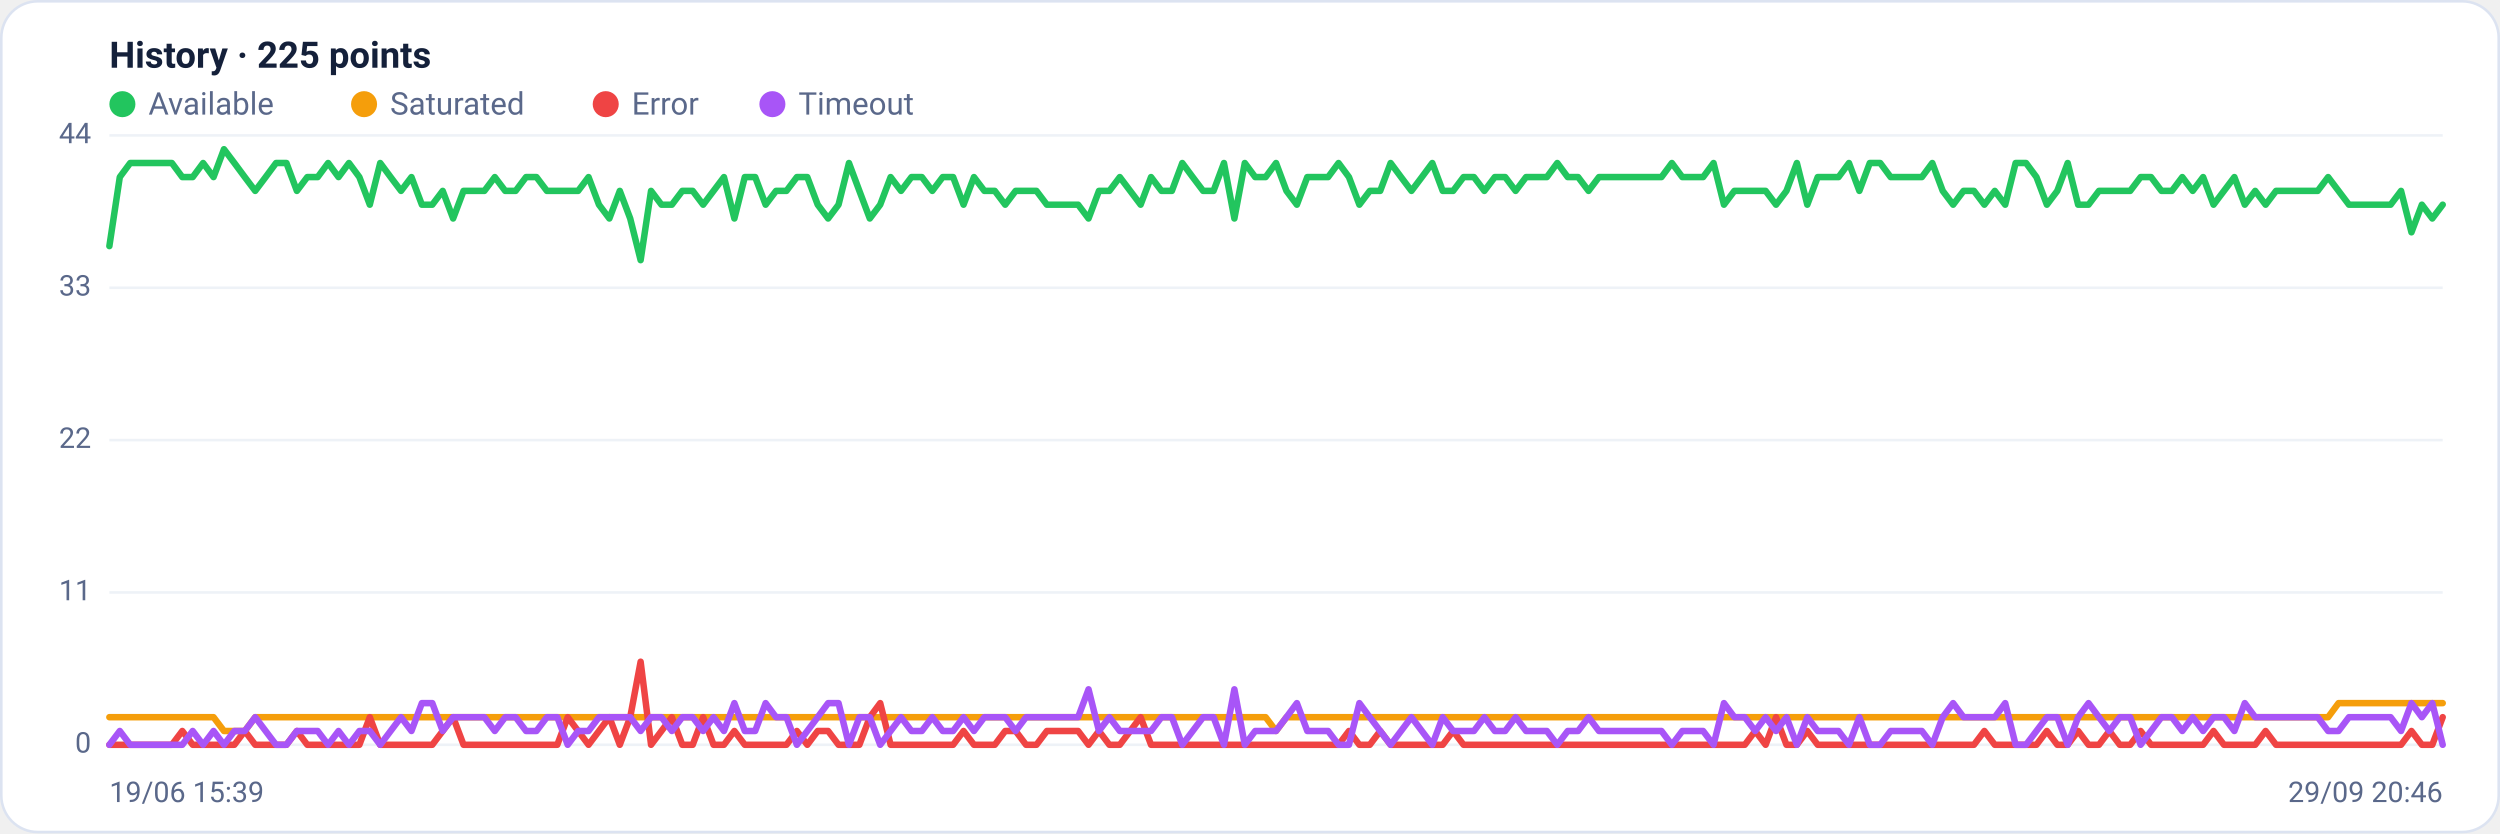
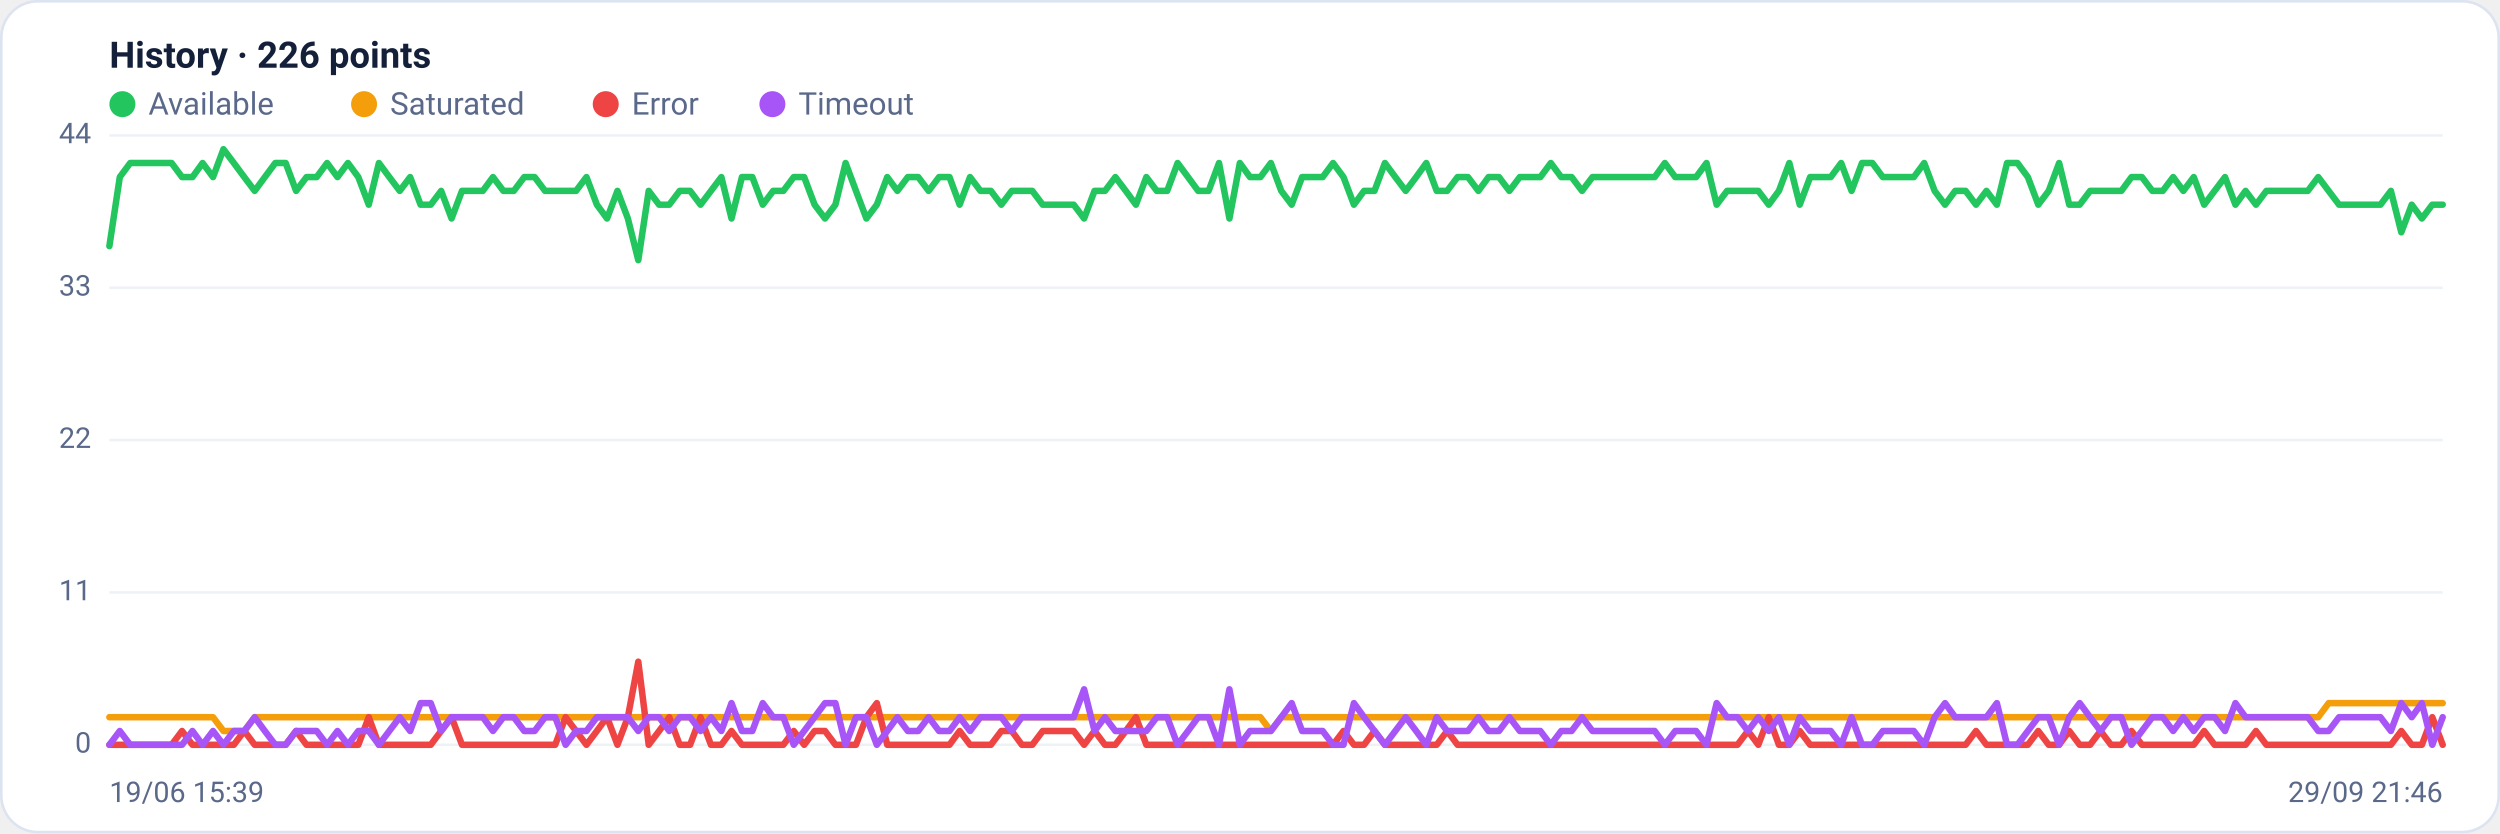
<svg xmlns="http://www.w3.org/2000/svg" viewBox="0 0 960 320" width="960" height="320" font-family="Segoe UI, system-ui, -apple-system, Roboto, Helvetica, Arial, sans-serif" role="img" aria-label="Availability history per region">
  <rect x="0.5" y="0.5" width="959" height="319" rx="14" fill="#ffffff" stroke="#dce3f1" />
-   <text x="42" y="26" font-size="14" font-weight="600" fill="#14203a">History · 225 points</text>
+   <text x="42" y="26" font-size="14" font-weight="600" fill="#14203a">History · 226 points</text>
  <circle cx="47" cy="40" r="5" fill="#22c55e" />
  <text x="57" y="44" font-size="12" fill="#5a688a">Available</text>
  <circle cx="139.8" cy="40" r="5" fill="#f59e0b" />
  <text x="149.8" y="44" font-size="12" fill="#5a688a">Saturated</text>
  <circle cx="232.6" cy="40" r="5" fill="#ef4444" />
  <text x="242.6" y="44" font-size="12" fill="#5a688a">Error</text>
  <circle cx="296.6" cy="40" r="5" fill="#a855f7" />
  <text x="306.6" y="44" font-size="12" fill="#5a688a">Timeout</text>
  <line x1="42" y1="286.0" x2="938" y2="286.0" stroke="#eef2f7" stroke-width="1" />
  <text x="35" y="289.0" text-anchor="end" font-size="11" fill="#5a688a">0</text>
  <line x1="42" y1="227.5" x2="938" y2="227.5" stroke="#eef2f7" stroke-width="1" />
  <text x="35" y="230.5" text-anchor="end" font-size="11" fill="#5a688a">11</text>
  <line x1="42" y1="169.0" x2="938" y2="169.0" stroke="#eef2f7" stroke-width="1" />
  <text x="35" y="172.0" text-anchor="end" font-size="11" fill="#5a688a">22</text>
  <line x1="42" y1="110.5" x2="938" y2="110.5" stroke="#eef2f7" stroke-width="1" />
  <text x="35" y="113.5" text-anchor="end" font-size="11" fill="#5a688a">33</text>
  <line x1="42" y1="52.0" x2="938" y2="52.0" stroke="#eef2f7" stroke-width="1" />
  <text x="35" y="55.0" text-anchor="end" font-size="11" fill="#5a688a">44</text>
-   <polyline fill="none" stroke="#22c55e" stroke-width="2.5" stroke-linejoin="round" stroke-linecap="round" points="42.0,94.5 46.0,68.0 50.0,62.6 54.0,62.6 58.0,62.6 62.0,62.6 66.0,62.6 70.0,68.0 74.0,68.0 78.0,62.6 82.0,68.0 86.0,57.3 90.0,62.6 94.0,68.0 98.0,73.3 102.0,68.0 106.0,62.6 110.0,62.6 114.0,73.3 118.0,68.0 122.0,68.0 126.0,62.6 130.0,68.0 134.0,62.6 138.0,68.0 142.0,78.6 146.0,62.6 150.0,68.0 154.0,73.3 158.0,68.0 162.0,78.6 166.0,78.6 170.0,73.3 174.0,83.9 178.0,73.3 182.0,73.3 186.0,73.3 190.0,68.0 194.0,73.3 198.0,73.3 202.0,68.0 206.0,68.0 210.0,73.3 214.0,73.3 218.0,73.3 222.0,73.3 226.0,68.0 230.0,78.6 234.0,83.9 238.0,73.3 242.0,83.9 246.0,99.9 250.0,73.3 254.0,78.6 258.0,78.6 262.0,73.3 266.0,73.3 270.0,78.6 274.0,73.3 278.0,68.0 282.0,83.9 286.0,68.0 290.0,68.0 294.0,78.6 298.0,73.3 302.0,73.3 306.0,68.0 310.0,68.0 314.0,78.6 318.0,83.9 322.0,78.6 326.0,62.6 330.0,73.3 334.0,83.9 338.0,78.6 342.0,68.0 346.0,73.3 350.0,68.0 354.0,68.0 358.0,73.3 362.0,68.0 366.0,68.0 370.0,78.6 374.0,68.0 378.0,73.3 382.0,73.3 386.0,78.6 390.0,73.3 394.0,73.3 398.0,73.3 402.0,78.6 406.0,78.6 410.0,78.6 414.0,78.6 418.0,83.9 422.0,73.3 426.0,73.3 430.0,68.0 434.0,73.3 438.0,78.6 442.0,68.0 446.0,73.3 450.0,73.3 454.0,62.6 458.0,68.0 462.0,73.3 466.0,73.3 470.0,62.6 474.0,83.9 478.0,62.6 482.0,68.0 486.0,68.0 490.0,62.6 494.0,73.3 498.0,78.6 502.0,68.0 506.0,68.0 510.0,68.0 514.0,62.6 518.0,68.0 522.0,78.6 526.0,73.3 530.0,73.3 534.0,62.6 538.0,68.0 542.0,73.3 546.0,68.0 550.0,62.6 554.0,73.3 558.0,73.3 562.0,68.0 566.0,68.0 570.0,73.3 574.0,68.0 578.0,68.0 582.0,73.3 586.0,68.0 590.0,68.0 594.0,68.0 598.0,62.6 602.0,68.0 606.0,68.0 610.0,73.3 614.0,68.0 618.0,68.0 622.0,68.0 626.0,68.0 630.0,68.0 634.0,68.0 638.0,68.0 642.0,62.6 646.0,68.0 650.0,68.0 654.0,68.0 658.0,62.6 662.0,78.6 666.0,73.3 670.0,73.3 674.0,73.3 678.0,73.3 682.0,78.6 686.0,73.3 690.0,62.6 694.0,78.6 698.0,68.0 702.0,68.0 706.0,68.0 710.0,62.6 714.0,73.3 718.0,62.6 722.0,62.6 726.0,68.0 730.0,68.0 734.0,68.0 738.0,68.0 742.0,62.6 746.0,73.3 750.0,78.6 754.0,73.3 758.0,73.3 762.0,78.6 766.0,73.3 770.0,78.6 774.0,62.6 778.0,62.6 782.0,68.0 786.0,78.6 790.0,73.3 794.0,62.6 798.0,78.6 802.0,78.6 806.0,73.3 810.0,73.3 814.0,73.3 818.0,73.3 822.0,68.0 826.0,68.0 830.0,73.3 834.0,73.3 838.0,68.0 842.0,73.3 846.0,68.0 850.0,78.6 854.0,73.3 858.0,68.0 862.0,78.6 866.0,73.3 870.0,78.6 874.0,73.3 878.0,73.3 882.0,73.3 886.0,73.3 890.0,73.3 894.0,68.0 898.0,73.3 902.0,78.6 906.0,78.6 910.0,78.6 914.0,78.6 918.0,78.6 922.0,73.3 926.0,89.2 930.0,78.6 934.0,83.9 938.0,78.6" />
-   <polyline fill="none" stroke="#f59e0b" stroke-width="2.5" stroke-linejoin="round" stroke-linecap="round" points="42.0,275.4 46.0,275.4 50.0,275.4 54.0,275.4 58.0,275.4 62.0,275.4 66.0,275.4 70.0,275.4 74.0,275.4 78.0,275.4 82.0,275.4 86.0,280.7 90.0,280.7 94.0,280.7 98.0,275.4 102.0,275.4 106.0,275.4 110.0,275.4 114.0,275.4 118.0,275.4 122.0,275.4 126.0,275.4 130.0,275.4 134.0,275.4 138.0,275.4 142.0,275.4 146.0,275.4 150.0,275.4 154.0,275.4 158.0,275.4 162.0,275.4 166.0,275.4 170.0,275.4 174.0,275.4 178.0,275.4 182.0,275.4 186.0,275.4 190.0,275.4 194.0,275.4 198.0,275.4 202.0,275.4 206.0,275.4 210.0,275.4 214.0,275.4 218.0,275.4 222.0,275.4 226.0,275.4 230.0,275.4 234.0,275.4 238.0,275.4 242.0,275.4 246.0,275.4 250.0,275.4 254.0,275.4 258.0,275.4 262.0,275.4 266.0,275.4 270.0,275.4 274.0,275.4 278.0,275.4 282.0,275.4 286.0,275.4 290.0,275.4 294.0,275.4 298.0,275.4 302.0,275.4 306.0,275.4 310.0,275.4 314.0,275.4 318.0,275.4 322.0,275.4 326.0,275.4 330.0,275.4 334.0,275.4 338.0,275.4 342.0,275.4 346.0,275.4 350.0,275.4 354.0,275.4 358.0,275.4 362.0,275.4 366.0,275.4 370.0,275.4 374.0,275.4 378.0,275.4 382.0,275.4 386.0,275.4 390.0,275.4 394.0,275.4 398.0,275.4 402.0,275.4 406.0,275.4 410.0,275.4 414.0,275.4 418.0,275.4 422.0,275.4 426.0,275.4 430.0,275.4 434.0,275.4 438.0,275.4 442.0,275.4 446.0,275.4 450.0,275.4 454.0,275.4 458.0,275.4 462.0,275.4 466.0,275.4 470.0,275.4 474.0,275.4 478.0,275.4 482.0,275.4 486.0,275.4 490.0,280.7 494.0,275.4 498.0,275.4 502.0,275.4 506.0,275.4 510.0,275.4 514.0,275.4 518.0,275.4 522.0,275.4 526.0,275.4 530.0,275.4 534.0,275.4 538.0,275.4 542.0,275.4 546.0,275.4 550.0,275.4 554.0,275.4 558.0,275.4 562.0,275.4 566.0,275.4 570.0,275.4 574.0,275.4 578.0,275.4 582.0,275.4 586.0,275.4 590.0,275.4 594.0,275.4 598.0,275.4 602.0,275.4 606.0,275.4 610.0,275.4 614.0,275.4 618.0,275.4 622.0,275.4 626.0,275.4 630.0,275.4 634.0,275.4 638.0,275.4 642.0,275.4 646.0,275.4 650.0,275.4 654.0,275.4 658.0,275.4 662.0,275.4 666.0,275.4 670.0,275.4 674.0,275.4 678.0,275.4 682.0,275.4 686.0,275.4 690.0,275.4 694.0,275.4 698.0,275.4 702.0,275.4 706.0,275.4 710.0,275.4 714.0,275.4 718.0,275.4 722.0,275.4 726.0,275.4 730.0,275.4 734.0,275.4 738.0,275.4 742.0,275.4 746.0,275.4 750.0,275.4 754.0,275.4 758.0,275.4 762.0,275.4 766.0,275.4 770.0,275.4 774.0,275.4 778.0,275.4 782.0,275.4 786.0,275.4 790.0,275.4 794.0,275.4 798.0,275.4 802.0,275.4 806.0,275.4 810.0,275.4 814.0,275.4 818.0,275.4 822.0,275.4 826.0,275.4 830.0,275.4 834.0,275.4 838.0,275.4 842.0,275.4 846.0,275.4 850.0,275.4 854.0,275.4 858.0,275.4 862.0,275.4 866.0,275.4 870.0,275.4 874.0,275.4 878.0,275.4 882.0,275.4 886.0,275.4 890.0,275.4 894.0,275.4 898.0,270.0 902.0,270.0 906.0,270.0 910.0,270.0 914.0,270.0 918.0,270.0 922.0,270.0 926.0,270.0 930.0,270.0 934.0,270.0 938.0,270.0" />
-   <polyline fill="none" stroke="#ef4444" stroke-width="2.5" stroke-linejoin="round" stroke-linecap="round" points="42.0,286.0 46.0,286.0 50.0,286.0 54.0,286.0 58.0,286.0 62.0,286.0 66.0,286.0 70.0,280.7 74.0,286.0 78.0,286.0 82.0,286.0 86.0,286.0 90.0,286.0 94.0,280.7 98.0,286.0 102.0,286.0 106.0,286.0 110.0,286.0 114.0,280.7 118.0,286.0 122.0,286.0 126.0,286.0 130.0,286.0 134.0,286.0 138.0,286.0 142.0,275.4 146.0,286.0 150.0,286.0 154.0,286.0 158.0,286.0 162.0,286.0 166.0,286.0 170.0,280.7 174.0,275.4 178.0,286.0 182.0,286.0 186.0,286.0 190.0,286.0 194.0,286.0 198.0,286.0 202.0,286.0 206.0,286.0 210.0,286.0 214.0,286.0 218.0,275.4 222.0,280.7 226.0,286.0 230.0,280.7 234.0,275.4 238.0,286.0 242.0,275.4 246.0,254.1 250.0,286.0 254.0,280.7 258.0,275.4 262.0,286.0 266.0,286.0 270.0,275.4 274.0,286.0 278.0,286.0 282.0,280.7 286.0,286.0 290.0,286.0 294.0,286.0 298.0,286.0 302.0,286.0 306.0,280.7 310.0,286.0 314.0,280.7 318.0,280.7 322.0,286.0 326.0,286.0 330.0,286.0 334.0,275.4 338.0,270.0 342.0,286.0 346.0,286.0 350.0,286.0 354.0,286.0 358.0,286.0 362.0,286.0 366.0,286.0 370.0,280.7 374.0,286.0 378.0,286.0 382.0,286.0 386.0,280.7 390.0,280.7 394.0,286.0 398.0,286.0 402.0,280.7 406.0,280.7 410.0,280.7 414.0,280.7 418.0,286.0 422.0,280.7 426.0,286.0 430.0,286.0 434.0,280.7 438.0,275.4 442.0,286.0 446.0,286.0 450.0,286.0 454.0,286.0 458.0,286.0 462.0,286.0 466.0,286.0 470.0,286.0 474.0,286.0 478.0,286.0 482.0,286.0 486.0,286.0 490.0,286.0 494.0,286.0 498.0,286.0 502.0,286.0 506.0,286.0 510.0,286.0 514.0,286.0 518.0,280.7 522.0,286.0 526.0,286.0 530.0,280.7 534.0,286.0 538.0,286.0 542.0,286.0 546.0,286.0 550.0,286.0 554.0,286.0 558.0,280.7 562.0,286.0 566.0,286.0 570.0,286.0 574.0,286.0 578.0,286.0 582.0,286.0 586.0,286.0 590.0,286.0 594.0,286.0 598.0,286.0 602.0,286.0 606.0,286.0 610.0,286.0 614.0,286.0 618.0,286.0 622.0,286.0 626.0,286.0 630.0,286.0 634.0,286.0 638.0,286.0 642.0,286.0 646.0,286.0 650.0,286.0 654.0,286.0 658.0,286.0 662.0,286.0 666.0,286.0 670.0,286.0 674.0,280.7 678.0,286.0 682.0,275.4 686.0,286.0 690.0,286.0 694.0,280.7 698.0,286.0 702.0,286.0 706.0,286.0 710.0,286.0 714.0,286.0 718.0,286.0 722.0,286.0 726.0,286.0 730.0,286.0 734.0,286.0 738.0,286.0 742.0,286.0 746.0,286.0 750.0,286.0 754.0,286.0 758.0,286.0 762.0,280.7 766.0,286.0 770.0,286.0 774.0,286.0 778.0,286.0 782.0,286.0 786.0,280.7 790.0,286.0 794.0,286.0 798.0,280.7 802.0,286.0 806.0,286.0 810.0,280.7 814.0,286.0 818.0,286.0 822.0,280.7 826.0,286.0 830.0,286.0 834.0,286.0 838.0,286.0 842.0,286.0 846.0,286.0 850.0,280.7 854.0,286.0 858.0,286.0 862.0,286.0 866.0,286.0 870.0,280.7 874.0,286.0 878.0,286.0 882.0,286.0 886.0,286.0 890.0,286.0 894.0,286.0 898.0,286.0 902.0,286.0 906.0,286.0 910.0,286.0 914.0,286.0 918.0,286.0 922.0,286.0 926.0,280.7 930.0,286.0 934.0,286.0 938.0,275.4" />
-   <polyline fill="none" stroke="#a855f7" stroke-width="2.5" stroke-linejoin="round" stroke-linecap="round" points="42.0,286.0 46.0,280.7 50.0,286.0 54.0,286.0 58.0,286.0 62.0,286.0 66.0,286.0 70.0,286.0 74.0,280.7 78.0,286.0 82.0,280.7 86.0,286.0 90.0,280.7 94.0,280.7 98.0,275.4 102.0,280.7 106.0,286.0 110.0,286.0 114.0,280.7 118.0,280.7 122.0,280.7 126.0,286.0 130.0,280.7 134.0,286.0 138.0,280.7 142.0,280.7 146.0,286.0 150.0,280.7 154.0,275.4 158.0,280.7 162.0,270.0 166.0,270.0 170.0,280.7 174.0,275.4 178.0,275.4 182.0,275.4 186.0,275.4 190.0,280.7 194.0,275.4 198.0,275.4 202.0,280.7 206.0,280.7 210.0,275.4 214.0,275.4 218.0,286.0 222.0,280.7 226.0,280.7 230.0,275.4 234.0,275.4 238.0,275.4 242.0,275.4 246.0,280.7 250.0,275.4 254.0,275.4 258.0,280.7 262.0,275.4 266.0,275.4 270.0,280.7 274.0,275.4 278.0,280.7 282.0,270.0 286.0,280.7 290.0,280.7 294.0,270.0 298.0,275.4 302.0,275.4 306.0,286.0 310.0,280.7 314.0,275.4 318.0,270.0 322.0,270.0 326.0,286.0 330.0,275.4 334.0,275.4 338.0,286.0 342.0,280.7 346.0,275.4 350.0,280.7 354.0,280.7 358.0,275.4 362.0,280.7 366.0,280.7 370.0,275.4 374.0,280.7 378.0,275.4 382.0,275.4 386.0,275.4 390.0,280.7 394.0,275.4 398.0,275.4 402.0,275.4 406.0,275.4 410.0,275.4 414.0,275.4 418.0,264.7 422.0,280.7 426.0,275.4 430.0,280.7 434.0,280.7 438.0,280.7 442.0,280.7 446.0,275.4 450.0,275.4 454.0,286.0 458.0,280.7 462.0,275.4 466.0,275.4 470.0,286.0 474.0,264.7 478.0,286.0 482.0,280.7 486.0,280.7 490.0,280.7 494.0,275.4 498.0,270.0 502.0,280.7 506.0,280.7 510.0,280.7 514.0,286.0 518.0,286.0 522.0,270.0 526.0,275.4 530.0,280.7 534.0,286.0 538.0,280.7 542.0,275.4 546.0,280.7 550.0,286.0 554.0,275.4 558.0,280.7 562.0,280.7 566.0,280.7 570.0,275.4 574.0,280.7 578.0,280.7 582.0,275.4 586.0,280.7 590.0,280.7 594.0,280.7 598.0,286.0 602.0,280.7 606.0,280.7 610.0,275.4 614.0,280.7 618.0,280.7 622.0,280.7 626.0,280.7 630.0,280.7 634.0,280.7 638.0,280.7 642.0,286.0 646.0,280.7 650.0,280.7 654.0,280.7 658.0,286.0 662.0,270.0 666.0,275.4 670.0,275.4 674.0,280.7 678.0,275.4 682.0,280.7 686.0,275.4 690.0,286.0 694.0,275.4 698.0,280.7 702.0,280.7 706.0,280.7 710.0,286.0 714.0,275.4 718.0,286.0 722.0,286.0 726.0,280.7 730.0,280.7 734.0,280.7 738.0,280.7 742.0,286.0 746.0,275.4 750.0,270.0 754.0,275.4 758.0,275.4 762.0,275.4 766.0,275.4 770.0,270.0 774.0,286.0 778.0,286.0 782.0,280.7 786.0,275.4 790.0,275.4 794.0,286.0 798.0,275.4 802.0,270.0 806.0,275.4 810.0,280.7 814.0,275.4 818.0,275.4 822.0,286.0 826.0,280.7 830.0,275.4 834.0,275.4 838.0,280.7 842.0,275.4 846.0,280.7 850.0,275.4 854.0,275.4 858.0,280.7 862.0,270.0 866.0,275.4 870.0,275.4 874.0,275.4 878.0,275.4 882.0,275.4 886.0,275.4 890.0,275.4 894.0,280.7 898.0,280.7 902.0,275.4 906.0,275.4 910.0,275.4 914.0,275.4 918.0,275.4 922.0,280.7 926.0,270.0 930.0,275.4 934.0,270.0 938.0,286.0" />
+   <polyline fill="none" stroke="#22c55e" stroke-width="2.5" stroke-linejoin="round" stroke-linecap="round" points="42.0,94.5 46.0,68.0 50.0,62.6 53.9,62.6 57.9,62.6 61.9,62.6 65.9,62.6 69.9,68.0 73.9,68.0 77.8,62.6 81.8,68.0 85.8,57.3 89.8,62.6 93.8,68.0 97.8,73.3 101.7,68.0 105.7,62.6 109.7,62.6 113.7,73.3 117.7,68.0 121.6,68.0 125.6,62.6 129.6,68.0 133.6,62.6 137.6,68.0 141.6,78.6 145.5,62.6 149.5,68.0 153.5,73.3 157.5,68.0 161.5,78.6 165.4,78.6 169.4,73.3 173.4,83.9 177.4,73.3 181.4,73.3 185.4,73.3 189.3,68.0 193.3,73.3 197.3,73.3 201.3,68.0 205.3,68.0 209.3,73.3 213.2,73.3 217.2,73.3 221.2,73.3 225.2,68.0 229.2,78.6 233.1,83.9 237.1,73.3 241.1,83.9 245.1,99.9 249.1,73.3 253.1,78.6 257.0,78.6 261.0,73.3 265.0,73.3 269.0,78.6 273.0,73.3 277.0,68.0 280.9,83.9 284.9,68.0 288.9,68.0 292.9,78.6 296.9,73.3 300.8,73.3 304.8,68.0 308.8,68.0 312.8,78.6 316.8,83.9 320.8,78.6 324.7,62.6 328.7,73.3 332.7,83.9 336.7,78.6 340.7,68.0 344.6,73.3 348.6,68.0 352.6,68.0 356.6,73.3 360.6,68.0 364.6,68.0 368.5,78.6 372.5,68.0 376.5,73.3 380.5,73.3 384.5,78.6 388.5,73.3 392.4,73.3 396.4,73.3 400.4,78.6 404.4,78.6 408.4,78.6 412.3,78.6 416.3,83.9 420.3,73.3 424.3,73.3 428.3,68.0 432.3,73.3 436.2,78.6 440.2,68.0 444.2,73.3 448.2,73.3 452.2,62.6 456.2,68.0 460.1,73.3 464.1,73.3 468.1,62.6 472.1,83.9 476.1,62.6 480.0,68.0 484.0,68.0 488.0,62.6 492.0,73.3 496.0,78.6 500.0,68.0 503.9,68.0 507.9,68.0 511.9,62.6 515.9,68.0 519.9,78.6 523.8,73.3 527.8,73.3 531.8,62.6 535.8,68.0 539.8,73.3 543.8,68.0 547.7,62.6 551.7,73.3 555.7,73.3 559.7,68.0 563.7,68.0 567.7,73.3 571.6,68.0 575.6,68.0 579.6,73.3 583.6,68.0 587.6,68.0 591.5,68.0 595.5,62.6 599.5,68.0 603.5,68.0 607.5,73.3 611.5,68.0 615.4,68.0 619.4,68.0 623.4,68.0 627.4,68.0 631.4,68.0 635.4,68.0 639.3,62.6 643.3,68.0 647.3,68.0 651.3,68.0 655.3,62.6 659.2,78.6 663.2,73.3 667.2,73.3 671.2,73.3 675.2,73.3 679.2,78.6 683.1,73.3 687.1,62.6 691.1,78.6 695.1,68.0 699.1,68.0 703.0,68.0 707.0,62.6 711.0,73.3 715.0,62.6 719.0,62.6 723.0,68.0 726.9,68.0 730.9,68.0 734.9,68.0 738.9,62.6 742.9,73.3 746.9,78.6 750.8,73.3 754.8,73.3 758.8,78.6 762.8,73.3 766.8,78.6 770.7,62.6 774.7,62.6 778.7,68.0 782.7,78.6 786.7,73.3 790.7,62.6 794.6,78.6 798.6,78.6 802.6,73.3 806.6,73.3 810.6,73.3 814.6,73.3 818.5,68.0 822.5,68.0 826.5,73.3 830.5,73.3 834.5,68.0 838.4,73.3 842.4,68.0 846.4,78.6 850.4,73.3 854.4,68.0 858.4,78.6 862.3,73.3 866.3,78.6 870.3,73.3 874.3,73.3 878.3,73.3 882.2,73.3 886.2,73.3 890.2,68.0 894.2,73.3 898.2,78.6 902.2,78.6 906.1,78.6 910.1,78.6 914.1,78.6 918.1,73.3 922.1,89.2 926.1,78.6 930.0,83.9 934.0,78.6 938.0,78.6" />
+   <polyline fill="none" stroke="#f59e0b" stroke-width="2.5" stroke-linejoin="round" stroke-linecap="round" points="42.0,275.4 46.0,275.4 50.0,275.4 53.9,275.4 57.9,275.4 61.9,275.4 65.9,275.4 69.9,275.4 73.9,275.4 77.8,275.4 81.8,275.4 85.8,280.7 89.8,280.7 93.8,280.7 97.8,275.4 101.7,275.4 105.7,275.4 109.7,275.4 113.7,275.4 117.7,275.4 121.6,275.4 125.6,275.4 129.6,275.4 133.6,275.4 137.6,275.4 141.6,275.4 145.5,275.4 149.5,275.4 153.5,275.4 157.5,275.4 161.5,275.4 165.4,275.4 169.4,275.4 173.4,275.4 177.4,275.4 181.4,275.4 185.4,275.4 189.3,275.4 193.3,275.4 197.3,275.4 201.3,275.4 205.3,275.4 209.3,275.4 213.2,275.4 217.2,275.4 221.2,275.4 225.2,275.4 229.2,275.4 233.1,275.4 237.1,275.4 241.1,275.4 245.1,275.4 249.1,275.4 253.1,275.4 257.0,275.4 261.0,275.4 265.0,275.4 269.0,275.4 273.0,275.4 277.0,275.4 280.9,275.4 284.9,275.4 288.9,275.4 292.9,275.4 296.9,275.4 300.8,275.4 304.8,275.4 308.8,275.4 312.8,275.4 316.8,275.4 320.8,275.4 324.7,275.4 328.7,275.4 332.7,275.4 336.7,275.4 340.7,275.4 344.6,275.4 348.6,275.4 352.6,275.4 356.6,275.4 360.6,275.4 364.6,275.4 368.5,275.4 372.5,275.4 376.5,275.4 380.5,275.4 384.5,275.4 388.5,275.4 392.4,275.4 396.4,275.4 400.4,275.4 404.4,275.4 408.4,275.4 412.3,275.4 416.3,275.4 420.3,275.4 424.3,275.4 428.3,275.4 432.3,275.4 436.2,275.4 440.2,275.4 444.2,275.4 448.2,275.4 452.2,275.4 456.2,275.4 460.1,275.4 464.1,275.4 468.1,275.4 472.1,275.4 476.1,275.4 480.0,275.4 484.0,275.4 488.0,280.7 492.0,275.4 496.0,275.4 500.0,275.4 503.9,275.4 507.9,275.4 511.9,275.4 515.9,275.4 519.9,275.4 523.8,275.4 527.8,275.4 531.8,275.4 535.8,275.4 539.8,275.4 543.8,275.4 547.7,275.4 551.7,275.4 555.7,275.4 559.7,275.4 563.7,275.4 567.7,275.4 571.6,275.4 575.6,275.4 579.6,275.4 583.6,275.4 587.6,275.4 591.5,275.4 595.5,275.4 599.5,275.4 603.5,275.4 607.5,275.4 611.5,275.4 615.4,275.4 619.4,275.4 623.4,275.4 627.4,275.4 631.4,275.4 635.4,275.4 639.3,275.4 643.3,275.4 647.3,275.4 651.3,275.4 655.3,275.4 659.2,275.4 663.2,275.4 667.2,275.4 671.2,275.4 675.2,275.4 679.2,275.4 683.1,275.4 687.1,275.4 691.1,275.4 695.1,275.4 699.1,275.4 703.0,275.4 707.0,275.4 711.0,275.4 715.0,275.4 719.0,275.4 723.0,275.4 726.9,275.4 730.9,275.4 734.9,275.4 738.9,275.4 742.9,275.4 746.9,275.4 750.8,275.4 754.8,275.4 758.8,275.4 762.8,275.4 766.8,275.4 770.7,275.4 774.7,275.4 778.7,275.4 782.7,275.4 786.7,275.4 790.7,275.4 794.6,275.4 798.6,275.4 802.6,275.4 806.6,275.4 810.6,275.4 814.6,275.4 818.5,275.4 822.5,275.4 826.5,275.4 830.5,275.4 834.5,275.4 838.4,275.4 842.4,275.4 846.4,275.4 850.4,275.4 854.4,275.4 858.4,275.4 862.3,275.4 866.3,275.4 870.3,275.4 874.3,275.4 878.3,275.4 882.2,275.4 886.2,275.4 890.2,275.4 894.2,270.0 898.2,270.0 902.2,270.0 906.1,270.0 910.1,270.0 914.1,270.0 918.1,270.0 922.1,270.0 926.1,270.0 930.0,270.0 934.0,270.0 938.0,270.0" />
+   <polyline fill="none" stroke="#ef4444" stroke-width="2.5" stroke-linejoin="round" stroke-linecap="round" points="42.0,286.0 46.0,286.0 50.0,286.0 53.9,286.0 57.9,286.0 61.9,286.0 65.9,286.0 69.9,280.7 73.9,286.0 77.8,286.0 81.8,286.0 85.8,286.0 89.8,286.0 93.8,280.7 97.8,286.0 101.7,286.0 105.7,286.0 109.7,286.0 113.7,280.7 117.7,286.0 121.6,286.0 125.6,286.0 129.6,286.0 133.6,286.0 137.6,286.0 141.6,275.4 145.5,286.0 149.5,286.0 153.5,286.0 157.5,286.0 161.5,286.0 165.4,286.0 169.4,280.7 173.4,275.4 177.4,286.0 181.4,286.0 185.4,286.0 189.3,286.0 193.3,286.0 197.3,286.0 201.3,286.0 205.3,286.0 209.3,286.0 213.2,286.0 217.2,275.4 221.2,280.7 225.2,286.0 229.2,280.7 233.1,275.4 237.1,286.0 241.1,275.4 245.1,254.1 249.1,286.0 253.1,280.7 257.0,275.4 261.0,286.0 265.0,286.0 269.0,275.4 273.0,286.0 277.0,286.0 280.9,280.7 284.9,286.0 288.9,286.0 292.9,286.0 296.9,286.0 300.8,286.0 304.8,280.7 308.8,286.0 312.8,280.7 316.8,280.7 320.8,286.0 324.7,286.0 328.7,286.0 332.7,275.4 336.7,270.0 340.7,286.0 344.6,286.0 348.6,286.0 352.6,286.0 356.6,286.0 360.6,286.0 364.6,286.0 368.5,280.7 372.5,286.0 376.5,286.0 380.5,286.0 384.5,280.7 388.5,280.7 392.4,286.0 396.4,286.0 400.4,280.7 404.4,280.7 408.4,280.7 412.3,280.7 416.3,286.0 420.3,280.7 424.3,286.0 428.3,286.0 432.3,280.7 436.2,275.4 440.2,286.0 444.2,286.0 448.2,286.0 452.2,286.0 456.2,286.0 460.1,286.0 464.1,286.0 468.1,286.0 472.1,286.0 476.1,286.0 480.0,286.0 484.0,286.0 488.0,286.0 492.0,286.0 496.0,286.0 500.0,286.0 503.9,286.0 507.9,286.0 511.9,286.0 515.9,280.7 519.9,286.0 523.8,286.0 527.8,280.7 531.8,286.0 535.8,286.0 539.8,286.0 543.8,286.0 547.7,286.0 551.7,286.0 555.7,280.7 559.7,286.0 563.7,286.0 567.7,286.0 571.6,286.0 575.6,286.0 579.6,286.0 583.6,286.0 587.6,286.0 591.5,286.0 595.5,286.0 599.5,286.0 603.5,286.0 607.5,286.0 611.5,286.0 615.4,286.0 619.4,286.0 623.4,286.0 627.4,286.0 631.4,286.0 635.4,286.0 639.3,286.0 643.3,286.0 647.3,286.0 651.3,286.0 655.3,286.0 659.2,286.0 663.2,286.0 667.2,286.0 671.2,280.7 675.2,286.0 679.2,275.4 683.1,286.0 687.1,286.0 691.1,280.7 695.1,286.0 699.1,286.0 703.0,286.0 707.0,286.0 711.0,286.0 715.0,286.0 719.0,286.0 723.0,286.0 726.9,286.0 730.9,286.0 734.9,286.0 738.9,286.0 742.9,286.0 746.9,286.0 750.8,286.0 754.8,286.0 758.8,280.7 762.8,286.0 766.8,286.0 770.7,286.0 774.7,286.0 778.7,286.0 782.7,280.7 786.7,286.0 790.7,286.0 794.6,280.7 798.6,286.0 802.6,286.0 806.6,280.7 810.6,286.0 814.6,286.0 818.5,280.7 822.5,286.0 826.5,286.0 830.5,286.0 834.5,286.0 838.4,286.0 842.4,286.0 846.4,280.7 850.4,286.0 854.4,286.0 858.4,286.0 862.3,286.0 866.3,280.7 870.3,286.0 874.3,286.0 878.3,286.0 882.2,286.0 886.2,286.0 890.2,286.0 894.2,286.0 898.2,286.0 902.2,286.0 906.1,286.0 910.1,286.0 914.1,286.0 918.1,286.0 922.1,280.7 926.1,286.0 930.0,286.0 934.0,275.4 938.0,286.0" />
+   <polyline fill="none" stroke="#a855f7" stroke-width="2.5" stroke-linejoin="round" stroke-linecap="round" points="42.0,286.0 46.0,280.7 50.0,286.0 53.9,286.0 57.9,286.0 61.9,286.0 65.9,286.0 69.9,286.0 73.9,280.7 77.8,286.0 81.8,280.7 85.8,286.0 89.8,280.7 93.8,280.7 97.8,275.4 101.7,280.7 105.7,286.0 109.7,286.0 113.7,280.7 117.7,280.7 121.6,280.7 125.6,286.0 129.6,280.7 133.6,286.0 137.6,280.7 141.6,280.7 145.5,286.0 149.5,280.7 153.5,275.4 157.5,280.7 161.5,270.0 165.4,270.0 169.4,280.7 173.4,275.4 177.4,275.4 181.4,275.4 185.4,275.4 189.3,280.7 193.3,275.4 197.3,275.4 201.3,280.7 205.3,280.7 209.3,275.4 213.2,275.4 217.2,286.0 221.2,280.7 225.2,280.7 229.2,275.4 233.1,275.4 237.1,275.4 241.1,275.4 245.1,280.7 249.1,275.4 253.1,275.4 257.0,280.7 261.0,275.4 265.0,275.4 269.0,280.7 273.0,275.4 277.0,280.7 280.9,270.0 284.9,280.7 288.9,280.7 292.9,270.0 296.9,275.4 300.8,275.4 304.8,286.0 308.8,280.7 312.8,275.4 316.8,270.0 320.8,270.0 324.7,286.0 328.7,275.4 332.7,275.4 336.7,286.0 340.7,280.7 344.6,275.4 348.6,280.7 352.6,280.7 356.6,275.4 360.6,280.7 364.6,280.7 368.5,275.4 372.5,280.7 376.5,275.4 380.5,275.4 384.5,275.4 388.5,280.7 392.4,275.4 396.4,275.4 400.4,275.4 404.4,275.4 408.4,275.4 412.3,275.4 416.3,264.7 420.3,280.7 424.3,275.4 428.3,280.7 432.3,280.7 436.2,280.7 440.2,280.7 444.2,275.4 448.2,275.4 452.2,286.0 456.2,280.7 460.1,275.4 464.1,275.4 468.1,286.0 472.1,264.7 476.1,286.0 480.0,280.7 484.0,280.7 488.0,280.7 492.0,275.4 496.0,270.0 500.0,280.7 503.9,280.7 507.9,280.7 511.9,286.0 515.9,286.0 519.9,270.0 523.8,275.4 527.8,280.7 531.8,286.0 535.8,280.7 539.8,275.4 543.8,280.7 547.7,286.0 551.7,275.4 555.7,280.7 559.7,280.7 563.7,280.7 567.7,275.4 571.6,280.7 575.6,280.7 579.6,275.4 583.6,280.7 587.6,280.7 591.5,280.7 595.5,286.0 599.5,280.7 603.5,280.7 607.5,275.4 611.5,280.7 615.4,280.7 619.4,280.7 623.4,280.7 627.4,280.7 631.4,280.7 635.4,280.7 639.3,286.0 643.3,280.7 647.3,280.7 651.3,280.7 655.3,286.0 659.2,270.0 663.2,275.4 667.2,275.4 671.2,280.7 675.2,275.4 679.2,280.7 683.1,275.4 687.1,286.0 691.1,275.4 695.1,280.7 699.1,280.7 703.0,280.7 707.0,286.0 711.0,275.4 715.0,286.0 719.0,286.0 723.0,280.7 726.9,280.7 730.9,280.7 734.9,280.7 738.9,286.0 742.9,275.4 746.9,270.0 750.8,275.4 754.8,275.4 758.8,275.4 762.8,275.4 766.8,270.0 770.7,286.0 774.7,286.0 778.7,280.7 782.7,275.4 786.7,275.4 790.7,286.0 794.6,275.4 798.6,270.0 802.6,275.4 806.6,280.7 810.6,275.4 814.6,275.4 818.5,286.0 822.5,280.7 826.5,275.4 830.5,275.4 834.5,280.7 838.4,275.4 842.4,280.7 846.4,275.4 850.4,275.4 854.4,280.7 858.4,270.0 862.3,275.4 866.3,275.4 870.3,275.4 874.3,275.4 878.3,275.4 882.2,275.4 886.2,275.4 890.2,280.7 894.2,280.7 898.2,275.4 902.2,275.4 906.1,275.4 910.1,275.4 914.1,275.4 918.1,280.7 922.1,270.0 926.1,275.4 930.0,270.0 934.0,286.0 938.0,275.4" />
  <text x="42" y="308" font-size="11" fill="#5a688a">19/06 15:39</text>
-   <text x="938" y="308" text-anchor="end" font-size="11" fill="#5a688a">29/09 20:46</text>
+   <text x="938" y="308" text-anchor="end" font-size="11" fill="#5a688a">29/09 21:46</text>
</svg>
